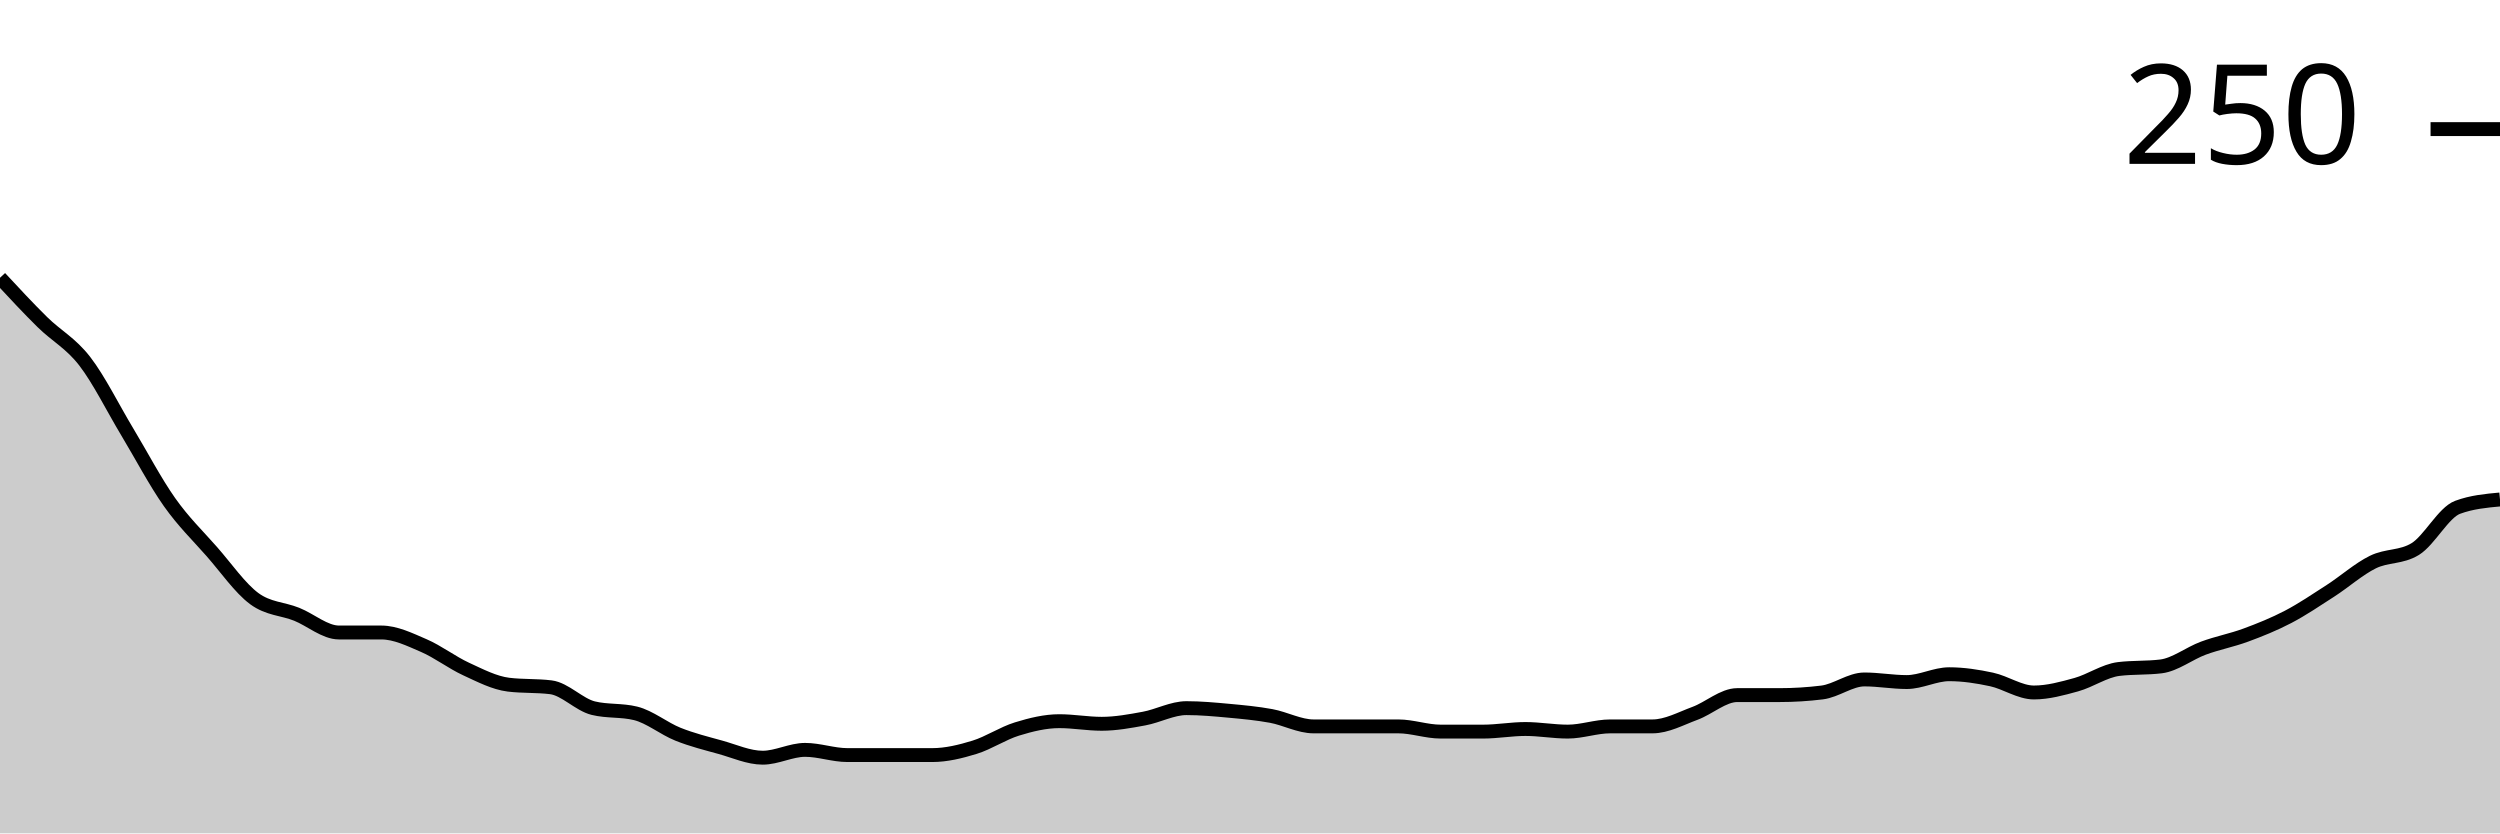
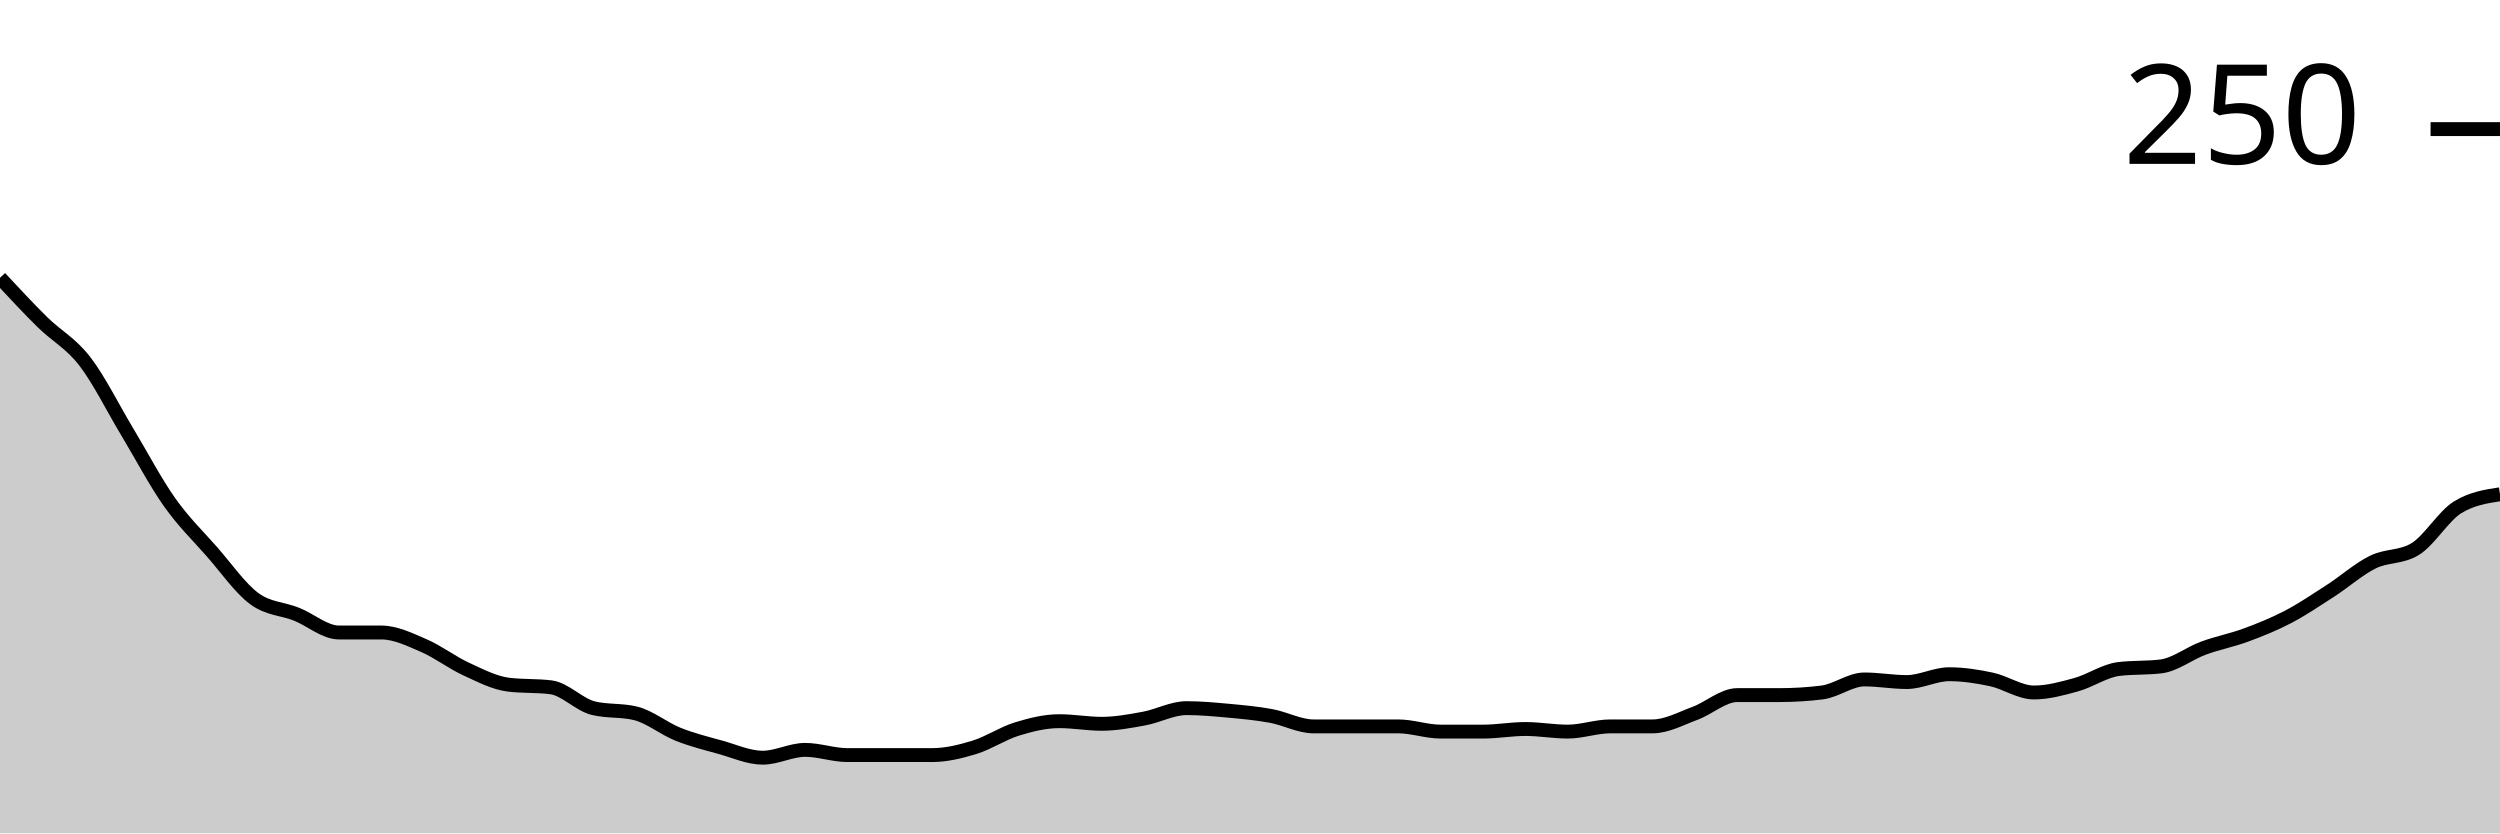
<svg xmlns="http://www.w3.org/2000/svg" viewBox="0 0 180 60">
  <g transform="translate(0,20)">
-     <path class="area" fill="rgba(0, 0, 0, 0.2)" d="M0,0C1.017,1.095,2.034,2.191,3.051,3.192C4.068,4.194,5.085,4.695,6.102,6.009C7.119,7.324,8.136,9.39,9.153,11.08C10.169,12.77,11.186,14.71,12.203,16.15C13.22,17.59,14.237,18.56,15.254,19.718C16.271,20.876,17.288,22.347,18.305,23.099C19.322,23.85,20.339,23.818,21.356,24.225C22.373,24.632,23.39,25.54,24.407,25.54C25.424,25.54,26.441,25.54,27.458,25.54C28.475,25.54,29.492,26.041,30.508,26.479C31.525,26.917,32.542,27.7,33.559,28.169C34.576,28.638,35.593,29.171,36.61,29.296C37.627,29.421,38.644,29.358,39.661,29.484C40.678,29.609,41.695,30.736,42.712,30.986C43.729,31.236,44.746,31.111,45.763,31.362C46.78,31.612,47.797,32.457,48.814,32.864C49.831,33.271,50.847,33.521,51.864,33.803C52.881,34.085,53.898,34.554,54.915,34.554C55.932,34.554,56.949,33.991,57.966,33.991C58.983,33.991,60,34.366,61.017,34.366C62.034,34.366,63.051,34.366,64.068,34.366C65.085,34.366,66.102,34.366,67.119,34.366C68.136,34.366,69.153,34.116,70.169,33.803C71.186,33.49,72.203,32.801,73.22,32.488C74.237,32.175,75.254,31.925,76.271,31.925C77.288,31.925,78.305,32.113,79.322,32.113C80.339,32.113,81.356,31.925,82.373,31.737C83.39,31.549,84.407,30.986,85.424,30.986C86.441,30.986,87.458,31.08,88.475,31.174C89.492,31.268,90.508,31.362,91.525,31.549C92.542,31.737,93.559,32.3,94.576,32.3C95.593,32.3,96.61,32.3,97.627,32.3C98.644,32.3,99.661,32.3,100.678,32.3C101.695,32.3,102.712,32.676,103.729,32.676C104.746,32.676,105.763,32.676,106.78,32.676C107.797,32.676,108.814,32.488,109.831,32.488C110.847,32.488,111.864,32.676,112.881,32.676C113.898,32.676,114.915,32.3,115.932,32.3C116.949,32.3,117.966,32.3,118.983,32.3C120,32.3,121.017,31.737,122.034,31.362C123.051,30.986,124.068,30.047,125.085,30.047C126.102,30.047,127.119,30.047,128.136,30.047C129.153,30.047,130.169,29.984,131.186,29.859C132.203,29.734,133.22,28.92,134.237,28.92C135.254,28.92,136.271,29.108,137.288,29.108C138.305,29.108,139.322,28.545,140.339,28.545C141.356,28.545,142.373,28.701,143.39,28.92C144.407,29.139,145.424,29.859,146.441,29.859C147.458,29.859,148.475,29.577,149.492,29.296C150.508,29.014,151.525,28.294,152.542,28.169C153.559,28.044,154.576,28.106,155.593,27.981C156.61,27.856,157.627,27.042,158.644,26.667C159.661,26.291,160.678,26.103,161.695,25.728C162.712,25.352,163.729,24.945,164.746,24.413C165.763,23.881,166.78,23.192,167.797,22.535C168.814,21.878,169.831,20.97,170.847,20.469C171.864,19.969,172.881,20.156,173.898,19.531C174.915,18.905,175.932,16.901,176.949,16.526C177.966,16.15,178.983,16.056,180,15.962L180,40C178.983,40,177.966,40,176.949,40C175.932,40,174.915,40,173.898,40C172.881,40,171.864,40,170.847,40C169.831,40,168.814,40,167.797,40C166.78,40,165.763,40,164.746,40C163.729,40,162.712,40,161.695,40C160.678,40,159.661,40,158.644,40C157.627,40,156.61,40,155.593,40C154.576,40,153.559,40,152.542,40C151.525,40,150.508,40,149.492,40C148.475,40,147.458,40,146.441,40C145.424,40,144.407,40,143.39,40C142.373,40,141.356,40,140.339,40C139.322,40,138.305,40,137.288,40C136.271,40,135.254,40,134.237,40C133.22,40,132.203,40,131.186,40C130.169,40,129.153,40,128.136,40C127.119,40,126.102,40,125.085,40C124.068,40,123.051,40,122.034,40C121.017,40,120,40,118.983,40C117.966,40,116.949,40,115.932,40C114.915,40,113.898,40,112.881,40C111.864,40,110.847,40,109.831,40C108.814,40,107.797,40,106.78,40C105.763,40,104.746,40,103.729,40C102.712,40,101.695,40,100.678,40C99.661,40,98.644,40,97.627,40C96.61,40,95.593,40,94.576,40C93.559,40,92.542,40,91.525,40C90.508,40,89.492,40,88.475,40C87.458,40,86.441,40,85.424,40C84.407,40,83.39,40,82.373,40C81.356,40,80.339,40,79.322,40C78.305,40,77.288,40,76.271,40C75.254,40,74.237,40,73.22,40C72.203,40,71.186,40,70.169,40C69.153,40,68.136,40,67.119,40C66.102,40,65.085,40,64.068,40C63.051,40,62.034,40,61.017,40C60,40,58.983,40,57.966,40C56.949,40,55.932,40,54.915,40C53.898,40,52.881,40,51.864,40C50.847,40,49.831,40,48.814,40C47.797,40,46.78,40,45.763,40C44.746,40,43.729,40,42.712,40C41.695,40,40.678,40,39.661,40C38.644,40,37.627,40,36.61,40C35.593,40,34.576,40,33.559,40C32.542,40,31.525,40,30.508,40C29.492,40,28.475,40,27.458,40C26.441,40,25.424,40,24.407,40C23.39,40,22.373,40,21.356,40C20.339,40,19.322,40,18.305,40C17.288,40,16.271,40,15.254,40C14.237,40,13.22,40,12.203,40C11.186,40,10.169,40,9.153,40C8.136,40,7.119,40,6.102,40C5.085,40,4.068,40,3.051,40C2.034,40,1.017,40,0,40Z" />
-     <path class="line" stroke="black" fill="none" d="M0,0C1.017,1.095,2.034,2.191,3.051,3.192C4.068,4.194,5.085,4.695,6.102,6.009C7.119,7.324,8.136,9.39,9.153,11.08C10.169,12.77,11.186,14.71,12.203,16.15C13.22,17.59,14.237,18.56,15.254,19.718C16.271,20.876,17.288,22.347,18.305,23.099C19.322,23.85,20.339,23.818,21.356,24.225C22.373,24.632,23.39,25.54,24.407,25.54C25.424,25.54,26.441,25.54,27.458,25.54C28.475,25.54,29.492,26.041,30.508,26.479C31.525,26.917,32.542,27.7,33.559,28.169C34.576,28.638,35.593,29.171,36.61,29.296C37.627,29.421,38.644,29.358,39.661,29.484C40.678,29.609,41.695,30.736,42.712,30.986C43.729,31.236,44.746,31.111,45.763,31.362C46.78,31.612,47.797,32.457,48.814,32.864C49.831,33.271,50.847,33.521,51.864,33.803C52.881,34.085,53.898,34.554,54.915,34.554C55.932,34.554,56.949,33.991,57.966,33.991C58.983,33.991,60,34.366,61.017,34.366C62.034,34.366,63.051,34.366,64.068,34.366C65.085,34.366,66.102,34.366,67.119,34.366C68.136,34.366,69.153,34.116,70.169,33.803C71.186,33.49,72.203,32.801,73.22,32.488C74.237,32.175,75.254,31.925,76.271,31.925C77.288,31.925,78.305,32.113,79.322,32.113C80.339,32.113,81.356,31.925,82.373,31.737C83.39,31.549,84.407,30.986,85.424,30.986C86.441,30.986,87.458,31.08,88.475,31.174C89.492,31.268,90.508,31.362,91.525,31.549C92.542,31.737,93.559,32.3,94.576,32.3C95.593,32.3,96.61,32.3,97.627,32.3C98.644,32.3,99.661,32.3,100.678,32.3C101.695,32.3,102.712,32.676,103.729,32.676C104.746,32.676,105.763,32.676,106.78,32.676C107.797,32.676,108.814,32.488,109.831,32.488C110.847,32.488,111.864,32.676,112.881,32.676C113.898,32.676,114.915,32.3,115.932,32.3C116.949,32.3,117.966,32.3,118.983,32.3C120,32.3,121.017,31.737,122.034,31.362C123.051,30.986,124.068,30.047,125.085,30.047C126.102,30.047,127.119,30.047,128.136,30.047C129.153,30.047,130.169,29.984,131.186,29.859C132.203,29.734,133.22,28.92,134.237,28.92C135.254,28.92,136.271,29.108,137.288,29.108C138.305,29.108,139.322,28.545,140.339,28.545C141.356,28.545,142.373,28.701,143.39,28.92C144.407,29.139,145.424,29.859,146.441,29.859C147.458,29.859,148.475,29.577,149.492,29.296C150.508,29.014,151.525,28.294,152.542,28.169C153.559,28.044,154.576,28.106,155.593,27.981C156.61,27.856,157.627,27.042,158.644,26.667C159.661,26.291,160.678,26.103,161.695,25.728C162.712,25.352,163.729,24.945,164.746,24.413C165.763,23.881,166.78,23.192,167.797,22.535C168.814,21.878,169.831,20.97,170.847,20.469C171.864,19.969,172.881,20.156,173.898,19.531C174.915,18.905,175.932,16.901,176.949,16.526C177.966,16.15,178.983,16.056,180,15.962" />
+     <path class="area" fill="rgba(0, 0, 0, 0.2)" d="M0,0C1.017,1.095,2.034,2.191,3.051,3.192C4.068,4.194,5.085,4.695,6.102,6.009C7.119,7.324,8.136,9.39,9.153,11.08C10.169,12.77,11.186,14.71,12.203,16.15C13.22,17.59,14.237,18.56,15.254,19.718C16.271,20.876,17.288,22.347,18.305,23.099C19.322,23.85,20.339,23.818,21.356,24.225C22.373,24.632,23.39,25.54,24.407,25.54C25.424,25.54,26.441,25.54,27.458,25.54C28.475,25.54,29.492,26.041,30.508,26.479C31.525,26.917,32.542,27.7,33.559,28.169C34.576,28.638,35.593,29.171,36.61,29.296C37.627,29.421,38.644,29.358,39.661,29.484C40.678,29.609,41.695,30.736,42.712,30.986C43.729,31.236,44.746,31.111,45.763,31.362C46.78,31.612,47.797,32.457,48.814,32.864C49.831,33.271,50.847,33.521,51.864,33.803C52.881,34.085,53.898,34.554,54.915,34.554C55.932,34.554,56.949,33.991,57.966,33.991C58.983,33.991,60,34.366,61.017,34.366C62.034,34.366,63.051,34.366,64.068,34.366C65.085,34.366,66.102,34.366,67.119,34.366C68.136,34.366,69.153,34.116,70.169,33.803C71.186,33.49,72.203,32.801,73.22,32.488C74.237,32.175,75.254,31.925,76.271,31.925C77.288,31.925,78.305,32.113,79.322,32.113C80.339,32.113,81.356,31.925,82.373,31.737C83.39,31.549,84.407,30.986,85.424,30.986C86.441,30.986,87.458,31.08,88.475,31.174C89.492,31.268,90.508,31.362,91.525,31.549C92.542,31.737,93.559,32.3,94.576,32.3C95.593,32.3,96.61,32.3,97.627,32.3C98.644,32.3,99.661,32.3,100.678,32.3C101.695,32.3,102.712,32.676,103.729,32.676C104.746,32.676,105.763,32.676,106.78,32.676C107.797,32.676,108.814,32.488,109.831,32.488C110.847,32.488,111.864,32.676,112.881,32.676C113.898,32.676,114.915,32.3,115.932,32.3C116.949,32.3,117.966,32.3,118.983,32.3C120,32.3,121.017,31.737,122.034,31.362C123.051,30.986,124.068,30.047,125.085,30.047C126.102,30.047,127.119,30.047,128.136,30.047C129.153,30.047,130.169,29.984,131.186,29.859C132.203,29.734,133.22,28.92,134.237,28.92C135.254,28.92,136.271,29.108,137.288,29.108C138.305,29.108,139.322,28.545,140.339,28.545C141.356,28.545,142.373,28.701,143.39,28.92C144.407,29.139,145.424,29.859,146.441,29.859C147.458,29.859,148.475,29.577,149.492,29.296C150.508,29.014,151.525,28.294,152.542,28.169C153.559,28.044,154.576,28.106,155.593,27.981C156.61,27.856,157.627,27.042,158.644,26.667C159.661,26.291,160.678,26.103,161.695,25.728C162.712,25.352,163.729,24.945,164.746,24.413C165.763,23.881,166.78,23.192,167.797,22.535C168.814,21.878,169.831,20.97,170.847,20.469C171.864,19.969,172.881,20.156,173.898,19.531C174.915,18.905,175.932,17.152,176.949,16.526C177.966,15.9,178.983,15.743,180,15.587L180,40C178.983,40,177.966,40,176.949,40C175.932,40,174.915,40,173.898,40C172.881,40,171.864,40,170.847,40C169.831,40,168.814,40,167.797,40C166.78,40,165.763,40,164.746,40C163.729,40,162.712,40,161.695,40C160.678,40,159.661,40,158.644,40C157.627,40,156.61,40,155.593,40C154.576,40,153.559,40,152.542,40C151.525,40,150.508,40,149.492,40C148.475,40,147.458,40,146.441,40C145.424,40,144.407,40,143.39,40C142.373,40,141.356,40,140.339,40C139.322,40,138.305,40,137.288,40C136.271,40,135.254,40,134.237,40C133.22,40,132.203,40,131.186,40C130.169,40,129.153,40,128.136,40C127.119,40,126.102,40,125.085,40C124.068,40,123.051,40,122.034,40C121.017,40,120,40,118.983,40C117.966,40,116.949,40,115.932,40C114.915,40,113.898,40,112.881,40C111.864,40,110.847,40,109.831,40C108.814,40,107.797,40,106.78,40C105.763,40,104.746,40,103.729,40C102.712,40,101.695,40,100.678,40C99.661,40,98.644,40,97.627,40C96.61,40,95.593,40,94.576,40C93.559,40,92.542,40,91.525,40C90.508,40,89.492,40,88.475,40C87.458,40,86.441,40,85.424,40C84.407,40,83.39,40,82.373,40C81.356,40,80.339,40,79.322,40C78.305,40,77.288,40,76.271,40C75.254,40,74.237,40,73.22,40C72.203,40,71.186,40,70.169,40C69.153,40,68.136,40,67.119,40C66.102,40,65.085,40,64.068,40C63.051,40,62.034,40,61.017,40C60,40,58.983,40,57.966,40C56.949,40,55.932,40,54.915,40C53.898,40,52.881,40,51.864,40C50.847,40,49.831,40,48.814,40C47.797,40,46.78,40,45.763,40C44.746,40,43.729,40,42.712,40C41.695,40,40.678,40,39.661,40C38.644,40,37.627,40,36.61,40C35.593,40,34.576,40,33.559,40C32.542,40,31.525,40,30.508,40C29.492,40,28.475,40,27.458,40C26.441,40,25.424,40,24.407,40C23.39,40,22.373,40,21.356,40C20.339,40,19.322,40,18.305,40C17.288,40,16.271,40,15.254,40C14.237,40,13.22,40,12.203,40C11.186,40,10.169,40,9.153,40C8.136,40,7.119,40,6.102,40C5.085,40,4.068,40,3.051,40C2.034,40,1.017,40,0,40Z" />
+     <path class="line" stroke="black" fill="none" d="M0,0C1.017,1.095,2.034,2.191,3.051,3.192C4.068,4.194,5.085,4.695,6.102,6.009C7.119,7.324,8.136,9.39,9.153,11.08C10.169,12.77,11.186,14.71,12.203,16.15C13.22,17.59,14.237,18.56,15.254,19.718C16.271,20.876,17.288,22.347,18.305,23.099C19.322,23.85,20.339,23.818,21.356,24.225C22.373,24.632,23.39,25.54,24.407,25.54C25.424,25.54,26.441,25.54,27.458,25.54C28.475,25.54,29.492,26.041,30.508,26.479C31.525,26.917,32.542,27.7,33.559,28.169C34.576,28.638,35.593,29.171,36.61,29.296C37.627,29.421,38.644,29.358,39.661,29.484C40.678,29.609,41.695,30.736,42.712,30.986C43.729,31.236,44.746,31.111,45.763,31.362C46.78,31.612,47.797,32.457,48.814,32.864C49.831,33.271,50.847,33.521,51.864,33.803C52.881,34.085,53.898,34.554,54.915,34.554C55.932,34.554,56.949,33.991,57.966,33.991C58.983,33.991,60,34.366,61.017,34.366C62.034,34.366,63.051,34.366,64.068,34.366C65.085,34.366,66.102,34.366,67.119,34.366C68.136,34.366,69.153,34.116,70.169,33.803C71.186,33.49,72.203,32.801,73.22,32.488C74.237,32.175,75.254,31.925,76.271,31.925C77.288,31.925,78.305,32.113,79.322,32.113C80.339,32.113,81.356,31.925,82.373,31.737C83.39,31.549,84.407,30.986,85.424,30.986C86.441,30.986,87.458,31.08,88.475,31.174C89.492,31.268,90.508,31.362,91.525,31.549C92.542,31.737,93.559,32.3,94.576,32.3C95.593,32.3,96.61,32.3,97.627,32.3C98.644,32.3,99.661,32.3,100.678,32.3C101.695,32.3,102.712,32.676,103.729,32.676C104.746,32.676,105.763,32.676,106.78,32.676C107.797,32.676,108.814,32.488,109.831,32.488C110.847,32.488,111.864,32.676,112.881,32.676C113.898,32.676,114.915,32.3,115.932,32.3C116.949,32.3,117.966,32.3,118.983,32.3C120,32.3,121.017,31.737,122.034,31.362C123.051,30.986,124.068,30.047,125.085,30.047C126.102,30.047,127.119,30.047,128.136,30.047C129.153,30.047,130.169,29.984,131.186,29.859C132.203,29.734,133.22,28.92,134.237,28.92C135.254,28.92,136.271,29.108,137.288,29.108C138.305,29.108,139.322,28.545,140.339,28.545C141.356,28.545,142.373,28.701,143.39,28.92C144.407,29.139,145.424,29.859,146.441,29.859C147.458,29.859,148.475,29.577,149.492,29.296C150.508,29.014,151.525,28.294,152.542,28.169C153.559,28.044,154.576,28.106,155.593,27.981C156.61,27.856,157.627,27.042,158.644,26.667C159.661,26.291,160.678,26.103,161.695,25.728C162.712,25.352,163.729,24.945,164.746,24.413C165.763,23.881,166.78,23.192,167.797,22.535C168.814,21.878,169.831,20.97,170.847,20.469C171.864,19.969,172.881,20.156,173.898,19.531C174.915,18.905,175.932,17.152,176.949,16.526C177.966,15.9,178.983,15.743,180,15.587" />
    <path class="axis-ceiling" stroke-width="1" stroke="black" fill="none" d="M175,-10.704L180,-10.704" />
    <text class="axis-ceiling-label" font-family="sans-serif" text-anchor="end" font-size="10px" x="170" y="-8.204">250</text>
  </g>
</svg>
